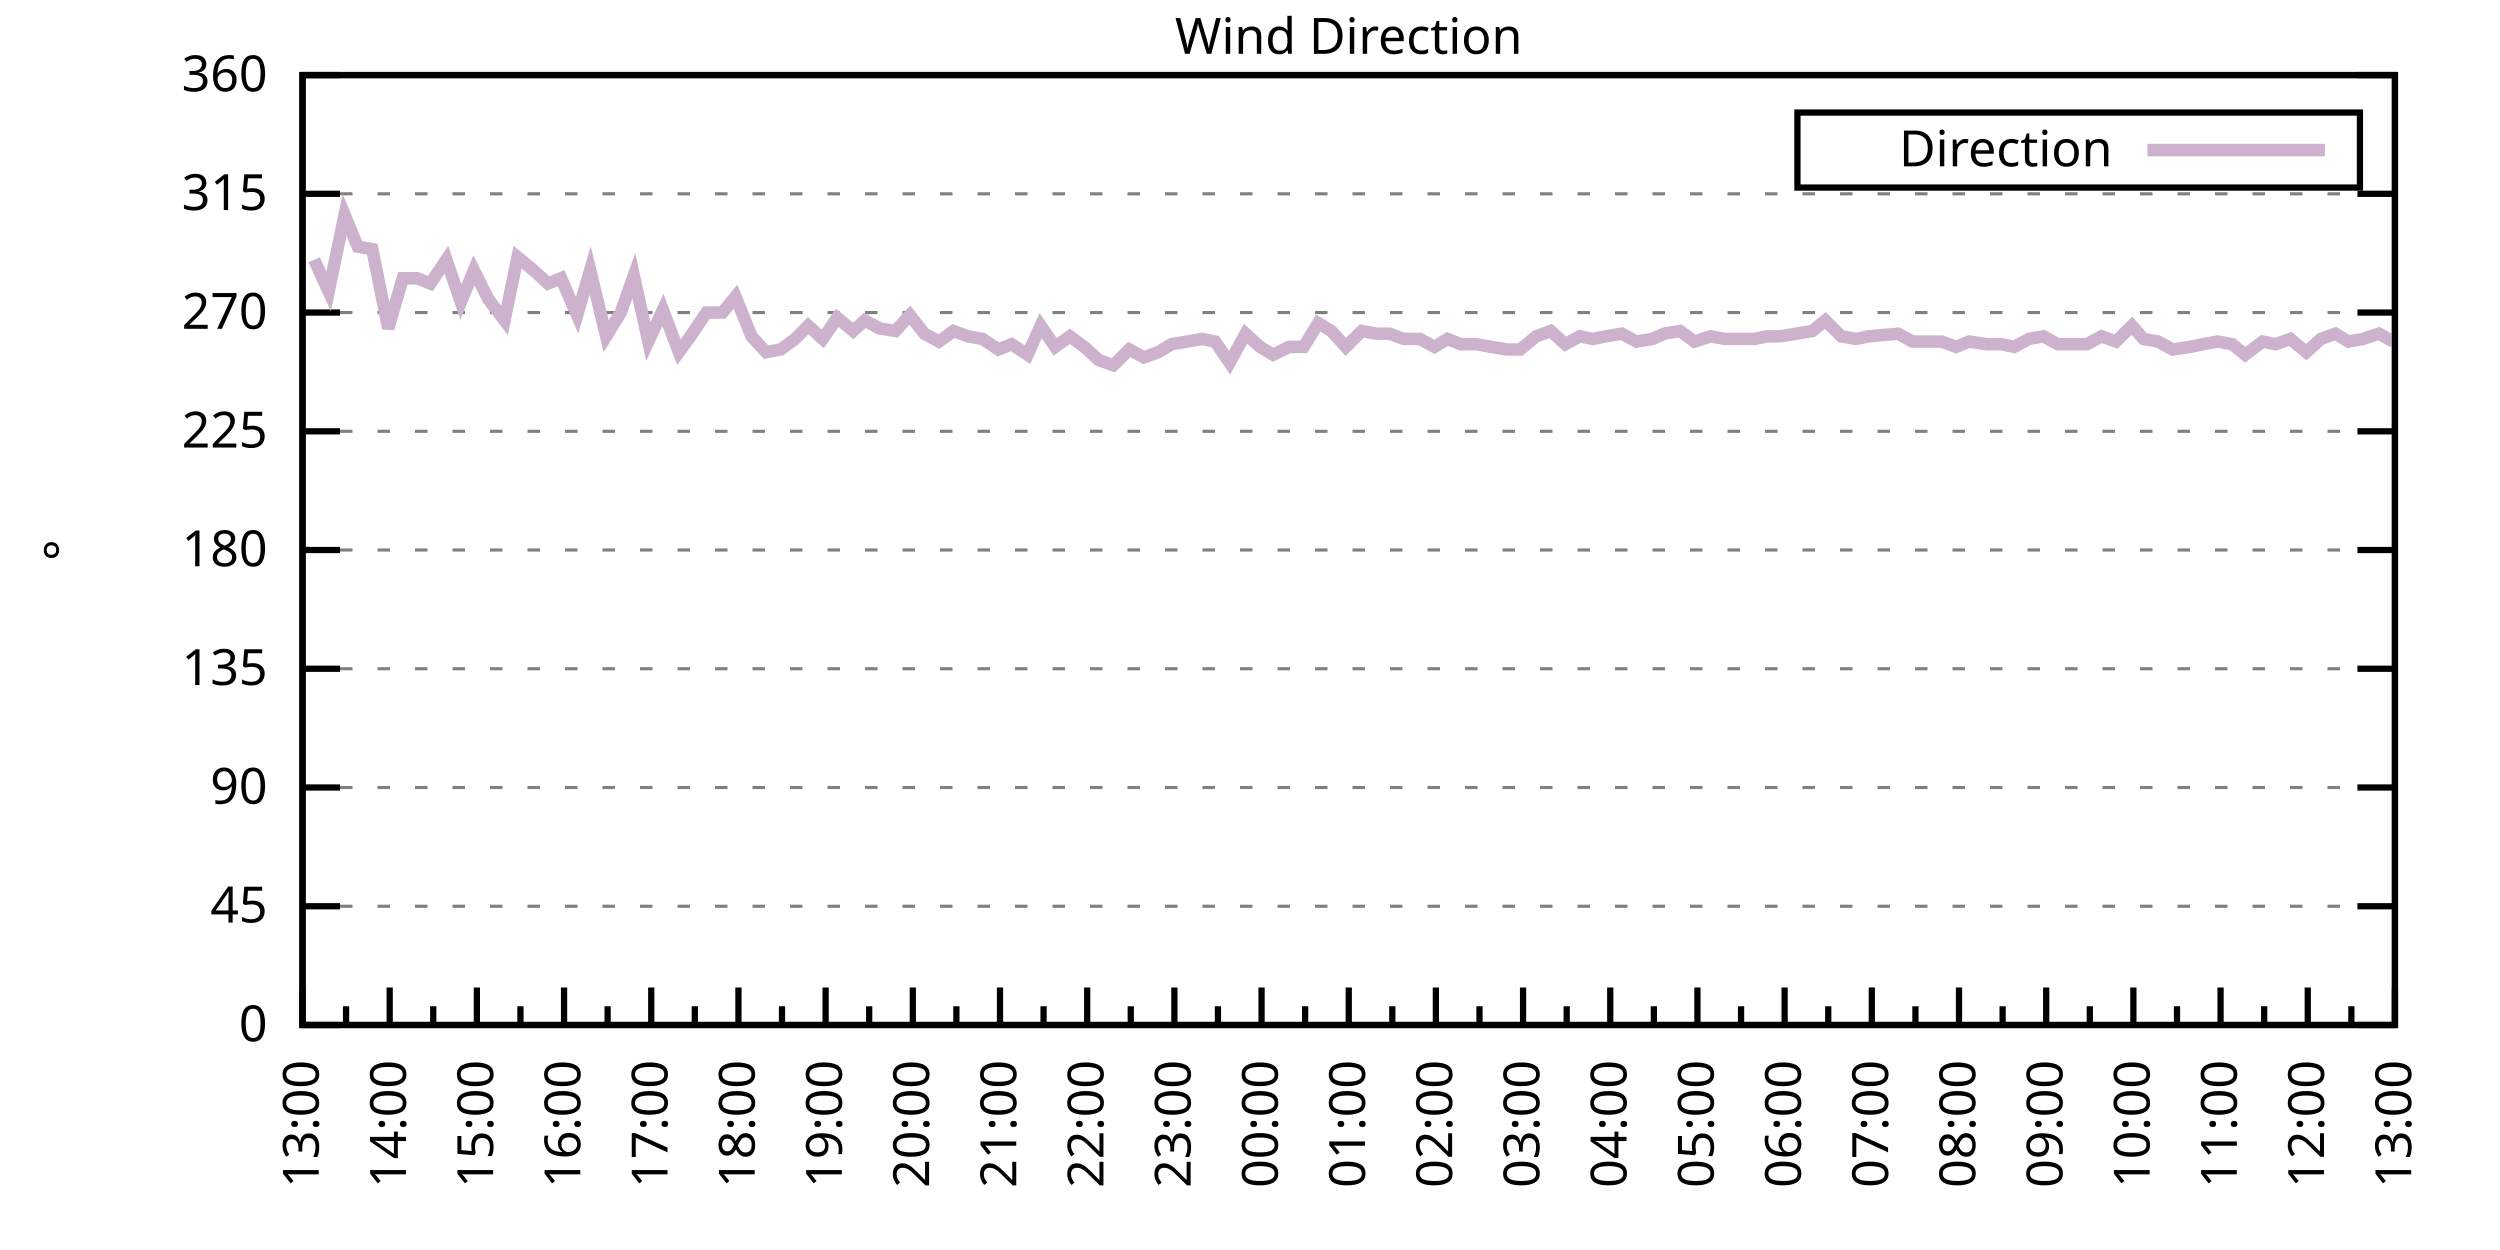
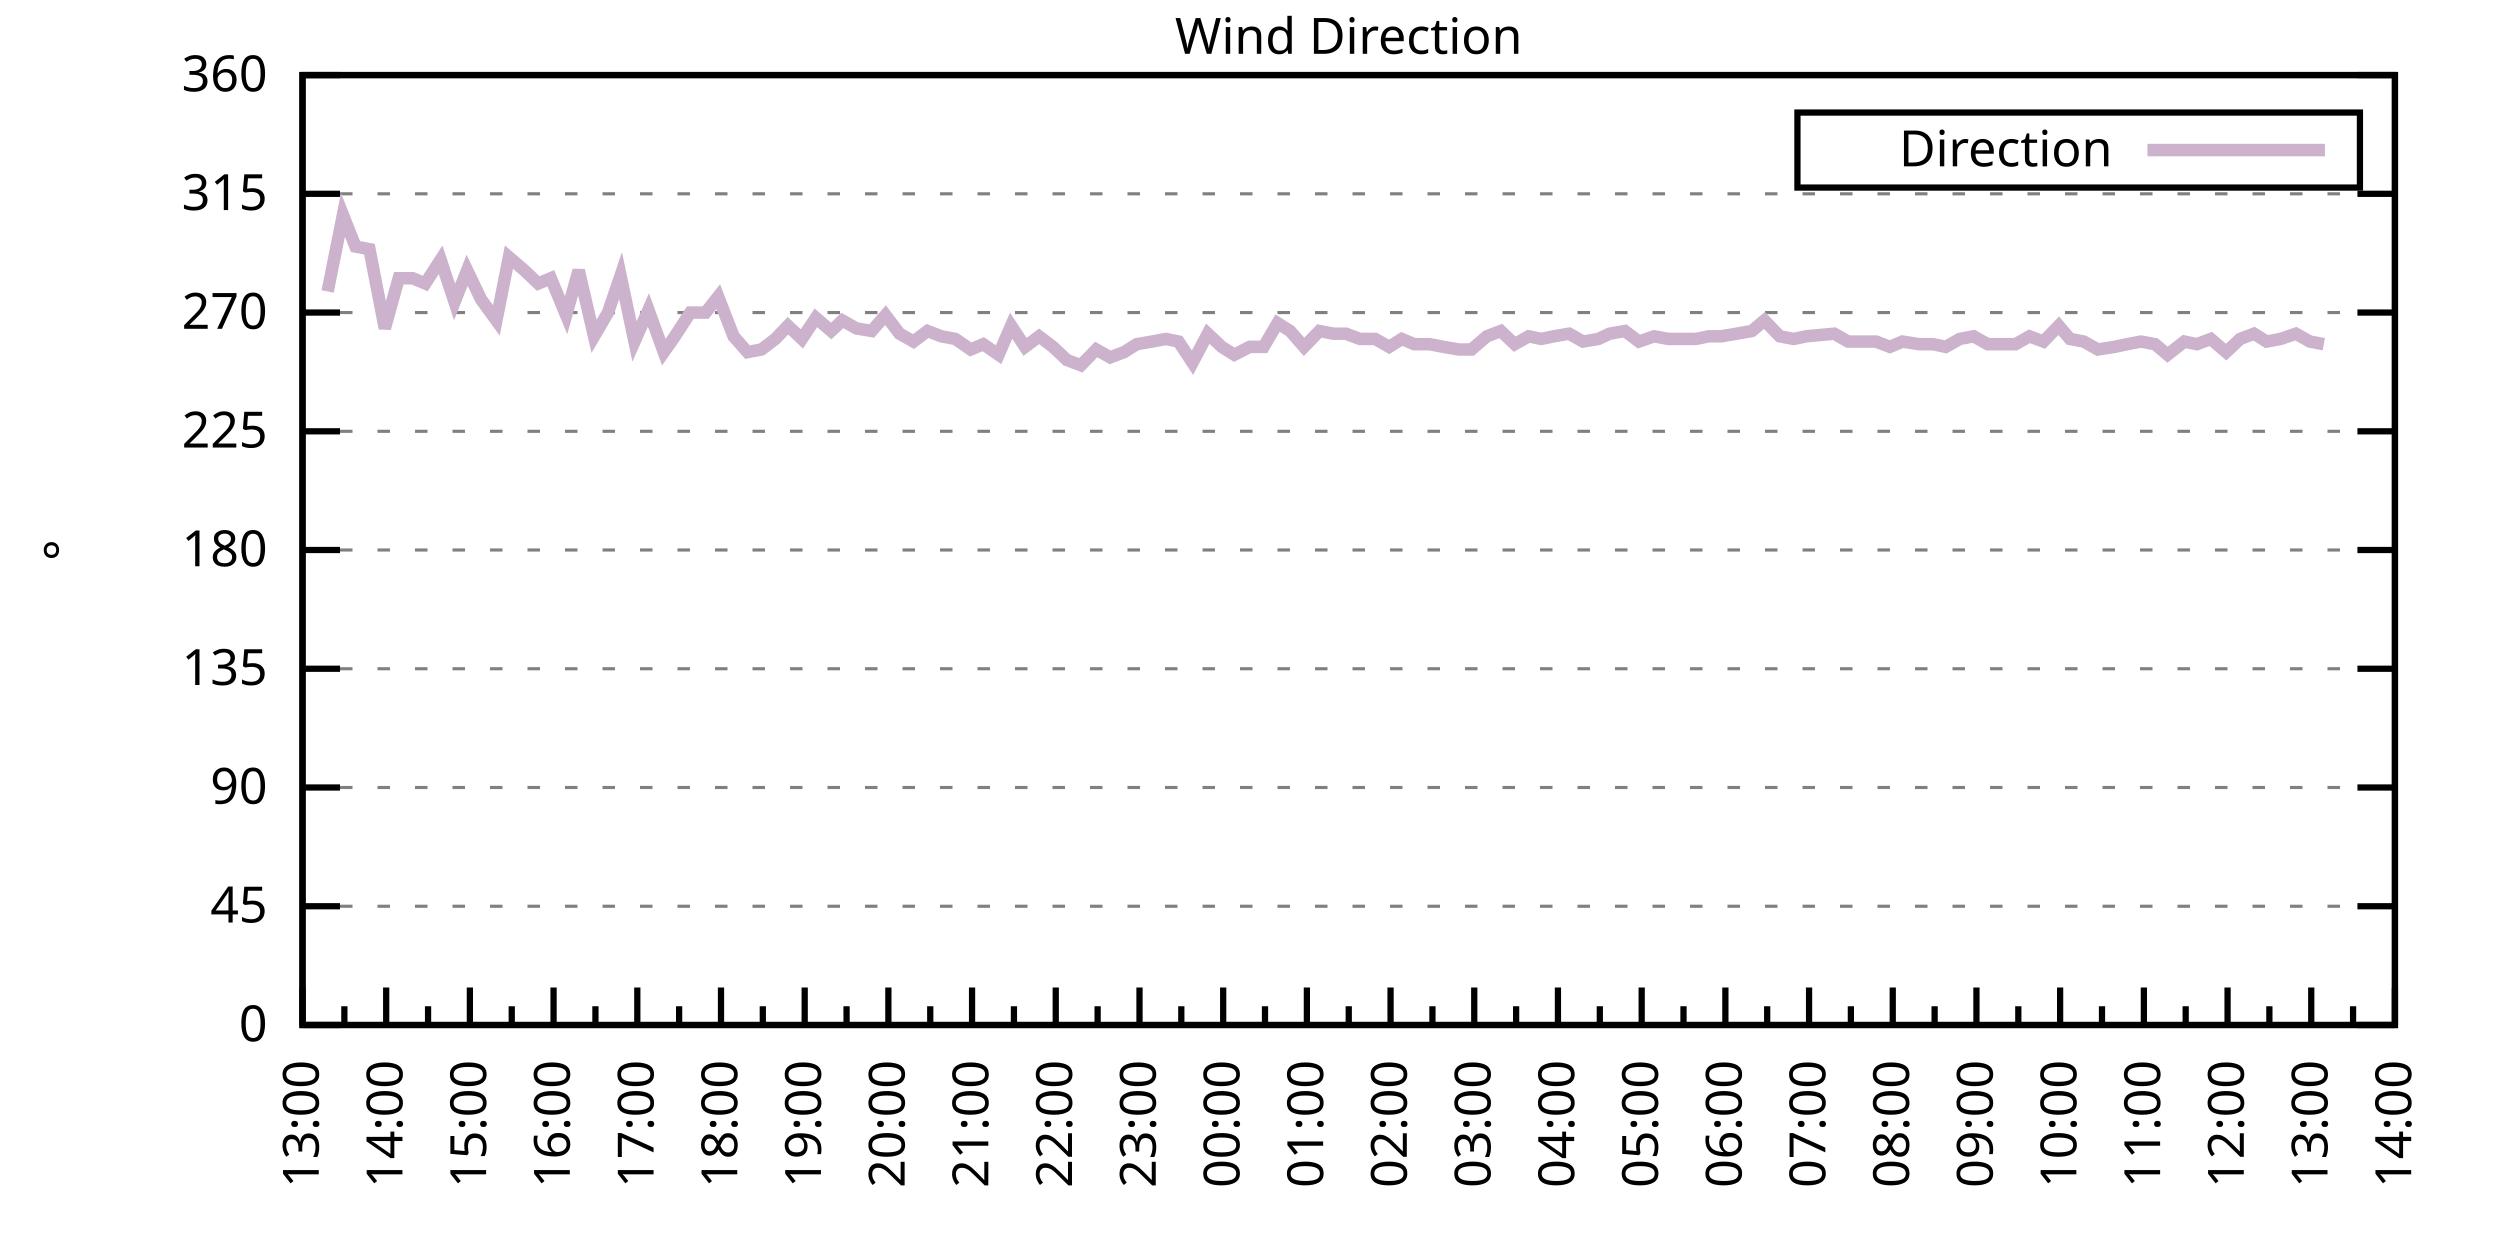
<svg xmlns="http://www.w3.org/2000/svg" xmlns:xlink="http://www.w3.org/1999/xlink" width="400" height="200" viewBox="0 0 400 200">
  <g id="gnuplot_canvas">
    <rect x="0" y="0" width="400" height="200" fill="none" />
    <defs>
      <circle id="gpDot" r="0.5" stroke-width="0.5" stroke="currentColor" />
      <path id="gpPt0" stroke-width="0.333" stroke="currentColor" d="M-1,0 h2 M0,-1 v2" />
      <path id="gpPt1" stroke-width="0.333" stroke="currentColor" d="M-1,-1 L1,1 M1,-1 L-1,1" />
      <path id="gpPt2" stroke-width="0.333" stroke="currentColor" d="M-1,0 L1,0 M0,-1 L0,1 M-1,-1 L1,1 M-1,1 L1,-1" />
      <rect id="gpPt3" stroke-width="0.333" stroke="currentColor" x="-1" y="-1" width="2" height="2" />
      <rect id="gpPt4" stroke-width="0.333" stroke="currentColor" fill="currentColor" x="-1" y="-1" width="2" height="2" />
      <circle id="gpPt5" stroke-width="0.333" stroke="currentColor" cx="0" cy="0" r="1" />
      <use xlink:href="#gpPt5" id="gpPt6" fill="currentColor" stroke="none" />
      <path id="gpPt7" stroke-width="0.333" stroke="currentColor" d="M0,-1.33 L-1.33,0.67 L1.33,0.67 z" />
      <use xlink:href="#gpPt7" id="gpPt8" fill="currentColor" stroke="none" />
      <use xlink:href="#gpPt7" id="gpPt9" stroke="currentColor" transform="rotate(180)" />
      <use xlink:href="#gpPt9" id="gpPt10" fill="currentColor" stroke="none" />
      <use xlink:href="#gpPt3" id="gpPt11" stroke="currentColor" transform="rotate(45)" />
      <use xlink:href="#gpPt11" id="gpPt12" fill="currentColor" stroke="none" />
      <path id="gpPt13" stroke-width="0.333" stroke="currentColor" d="M0,1.330 L1.265,0.411 L0.782,-1.067 L-0.782,-1.076 L-1.265,0.411 z" />
      <use xlink:href="#gpPt13" id="gpPt14" fill="currentColor" stroke="none" />
      <filter id="textbox" filterUnits="objectBoundingBox" x="0" y="0" height="1" width="1">
        <feFlood flood-color="white" flood-opacity="1" result="bgnd" />
        <feComposite in="SourceGraphic" in2="bgnd" operator="atop" />
      </filter>
      <filter id="greybox" filterUnits="objectBoundingBox" x="0" y="0" height="1" width="1">
        <feFlood flood-color="lightgrey" flood-opacity="1" result="grey" />
        <feComposite in="SourceGraphic" in2="grey" operator="atop" />
      </filter>
    </defs>
    <g fill="none" color="white" stroke="currentColor" stroke-width="1.00" stroke-linecap="butt" stroke-linejoin="miter">
</g>
    <g fill="none" color="black" stroke="currentColor" stroke-width="1.00" stroke-linecap="butt" stroke-linejoin="miter">
      <g stroke="none" shape-rendering="crispEdges">
        <polygon fill="rgb(255, 255, 255)" points="48.40,164.00 383.18,164.00 383.18,12.02 48.40,12.02 " />
      </g>
    </g>
    <g fill="none" color="black" stroke="currentColor" stroke-width="1.00" stroke-linecap="butt" stroke-linejoin="miter">
</g>
    <g fill="none" color="black" stroke="black" stroke-width="0.50" stroke-linecap="butt" stroke-linejoin="miter">
</g>
    <g fill="none" color="gray" stroke="currentColor" stroke-width="0.50" stroke-linecap="butt" stroke-linejoin="miter">
      <path stroke="gray" stroke-dasharray="2,4" class="gridline" d="M48.40,164.00 L383.19,164.00  " />
    </g>
    <g fill="none" color="gray" stroke="gray" stroke-width="1.00" stroke-linecap="butt" stroke-linejoin="miter">
</g>
    <g fill="none" color="black" stroke="currentColor" stroke-width="1.00" stroke-linecap="butt" stroke-linejoin="miter">
      <path stroke="black" d="M48.40,164.00 L54.40,164.00 M383.19,164.00 L377.19,164.00  " />
      <g transform="translate(42.80,166.60)" stroke="none" fill="black" font-family="Sans" font-size="8.00" text-anchor="end">
        <text>
          <tspan font-family="Sans"> 0</tspan>
        </text>
      </g>
    </g>
    <g fill="none" color="black" stroke="currentColor" stroke-width="1.00" stroke-linecap="butt" stroke-linejoin="miter">
</g>
    <g fill="none" color="black" stroke="black" stroke-width="0.50" stroke-linecap="butt" stroke-linejoin="miter">
</g>
    <g fill="none" color="gray" stroke="currentColor" stroke-width="0.50" stroke-linecap="butt" stroke-linejoin="miter">
      <path stroke="gray" stroke-dasharray="2,4" class="gridline" d="M48.40,145.00 L383.19,145.00  " />
    </g>
    <g fill="none" color="gray" stroke="gray" stroke-width="1.00" stroke-linecap="butt" stroke-linejoin="miter">
</g>
    <g fill="none" color="black" stroke="currentColor" stroke-width="1.00" stroke-linecap="butt" stroke-linejoin="miter">
      <path stroke="black" d="M48.40,145.00 L54.40,145.00 M383.19,145.00 L377.19,145.00  " />
      <g transform="translate(42.80,147.60)" stroke="none" fill="black" font-family="Sans" font-size="8.00" text-anchor="end">
        <text>
          <tspan font-family="Sans"> 45</tspan>
        </text>
      </g>
    </g>
    <g fill="none" color="black" stroke="currentColor" stroke-width="1.00" stroke-linecap="butt" stroke-linejoin="miter">
</g>
    <g fill="none" color="black" stroke="black" stroke-width="0.50" stroke-linecap="butt" stroke-linejoin="miter">
</g>
    <g fill="none" color="gray" stroke="currentColor" stroke-width="0.50" stroke-linecap="butt" stroke-linejoin="miter">
      <path stroke="gray" stroke-dasharray="2,4" class="gridline" d="M48.40,126.00 L383.19,126.00  " />
    </g>
    <g fill="none" color="gray" stroke="gray" stroke-width="1.00" stroke-linecap="butt" stroke-linejoin="miter">
</g>
    <g fill="none" color="black" stroke="currentColor" stroke-width="1.00" stroke-linecap="butt" stroke-linejoin="miter">
      <path stroke="black" d="M48.40,126.00 L54.40,126.00 M383.19,126.00 L377.19,126.00  " />
      <g transform="translate(42.80,128.60)" stroke="none" fill="black" font-family="Sans" font-size="8.00" text-anchor="end">
        <text>
          <tspan font-family="Sans"> 90</tspan>
        </text>
      </g>
    </g>
    <g fill="none" color="black" stroke="currentColor" stroke-width="1.00" stroke-linecap="butt" stroke-linejoin="miter">
</g>
    <g fill="none" color="black" stroke="black" stroke-width="0.50" stroke-linecap="butt" stroke-linejoin="miter">
</g>
    <g fill="none" color="gray" stroke="currentColor" stroke-width="0.50" stroke-linecap="butt" stroke-linejoin="miter">
      <path stroke="gray" stroke-dasharray="2,4" class="gridline" d="M48.40,107.00 L383.19,107.00  " />
    </g>
    <g fill="none" color="gray" stroke="gray" stroke-width="1.00" stroke-linecap="butt" stroke-linejoin="miter">
</g>
    <g fill="none" color="black" stroke="currentColor" stroke-width="1.00" stroke-linecap="butt" stroke-linejoin="miter">
      <path stroke="black" d="M48.40,107.00 L54.40,107.00 M383.19,107.00 L377.19,107.00  " />
      <g transform="translate(42.80,109.60)" stroke="none" fill="black" font-family="Sans" font-size="8.00" text-anchor="end">
        <text>
          <tspan font-family="Sans"> 135</tspan>
        </text>
      </g>
    </g>
    <g fill="none" color="black" stroke="currentColor" stroke-width="1.00" stroke-linecap="butt" stroke-linejoin="miter">
</g>
    <g fill="none" color="black" stroke="black" stroke-width="0.50" stroke-linecap="butt" stroke-linejoin="miter">
</g>
    <g fill="none" color="gray" stroke="currentColor" stroke-width="0.50" stroke-linecap="butt" stroke-linejoin="miter">
      <path stroke="gray" stroke-dasharray="2,4" class="gridline" d="M48.40,88.00 L383.19,88.00  " />
    </g>
    <g fill="none" color="gray" stroke="gray" stroke-width="1.00" stroke-linecap="butt" stroke-linejoin="miter">
</g>
    <g fill="none" color="black" stroke="currentColor" stroke-width="1.00" stroke-linecap="butt" stroke-linejoin="miter">
      <path stroke="black" d="M48.40,88.00 L54.40,88.00 M383.19,88.00 L377.19,88.00  " />
      <g transform="translate(42.80,90.60)" stroke="none" fill="black" font-family="Sans" font-size="8.00" text-anchor="end">
        <text>
          <tspan font-family="Sans"> 180</tspan>
        </text>
      </g>
    </g>
    <g fill="none" color="black" stroke="currentColor" stroke-width="1.00" stroke-linecap="butt" stroke-linejoin="miter">
</g>
    <g fill="none" color="black" stroke="black" stroke-width="0.50" stroke-linecap="butt" stroke-linejoin="miter">
</g>
    <g fill="none" color="gray" stroke="currentColor" stroke-width="0.50" stroke-linecap="butt" stroke-linejoin="miter">
      <path stroke="gray" stroke-dasharray="2,4" class="gridline" d="M48.40,69.01 L383.19,69.01  " />
    </g>
    <g fill="none" color="gray" stroke="gray" stroke-width="1.00" stroke-linecap="butt" stroke-linejoin="miter">
</g>
    <g fill="none" color="black" stroke="currentColor" stroke-width="1.00" stroke-linecap="butt" stroke-linejoin="miter">
      <path stroke="black" d="M48.40,69.01 L54.40,69.01 M383.19,69.01 L377.19,69.01  " />
      <g transform="translate(42.80,71.61)" stroke="none" fill="black" font-family="Sans" font-size="8.00" text-anchor="end">
        <text>
          <tspan font-family="Sans"> 225</tspan>
        </text>
      </g>
    </g>
    <g fill="none" color="black" stroke="currentColor" stroke-width="1.00" stroke-linecap="butt" stroke-linejoin="miter">
</g>
    <g fill="none" color="black" stroke="black" stroke-width="0.50" stroke-linecap="butt" stroke-linejoin="miter">
</g>
    <g fill="none" color="gray" stroke="currentColor" stroke-width="0.50" stroke-linecap="butt" stroke-linejoin="miter">
      <path stroke="gray" stroke-dasharray="2,4" class="gridline" d="M48.40,50.01 L383.19,50.01  " />
    </g>
    <g fill="none" color="gray" stroke="gray" stroke-width="1.00" stroke-linecap="butt" stroke-linejoin="miter">
</g>
    <g fill="none" color="black" stroke="currentColor" stroke-width="1.00" stroke-linecap="butt" stroke-linejoin="miter">
      <path stroke="black" d="M48.40,50.01 L54.40,50.01 M383.19,50.01 L377.19,50.01  " />
      <g transform="translate(42.80,52.61)" stroke="none" fill="black" font-family="Sans" font-size="8.00" text-anchor="end">
        <text>
          <tspan font-family="Sans"> 270</tspan>
        </text>
      </g>
    </g>
    <g fill="none" color="black" stroke="currentColor" stroke-width="1.00" stroke-linecap="butt" stroke-linejoin="miter">
</g>
    <g fill="none" color="black" stroke="black" stroke-width="0.50" stroke-linecap="butt" stroke-linejoin="miter">
</g>
    <g fill="none" color="gray" stroke="currentColor" stroke-width="0.50" stroke-linecap="butt" stroke-linejoin="miter">
      <path stroke="gray" stroke-dasharray="2,4" class="gridline" d="M48.40,31.01 L383.19,31.01  " />
    </g>
    <g fill="none" color="gray" stroke="gray" stroke-width="1.00" stroke-linecap="butt" stroke-linejoin="miter">
</g>
    <g fill="none" color="black" stroke="currentColor" stroke-width="1.00" stroke-linecap="butt" stroke-linejoin="miter">
      <path stroke="black" d="M48.40,31.01 L54.40,31.01 M383.19,31.01 L377.19,31.01  " />
      <g transform="translate(42.80,33.61)" stroke="none" fill="black" font-family="Sans" font-size="8.00" text-anchor="end">
        <text>
          <tspan font-family="Sans"> 315</tspan>
        </text>
      </g>
    </g>
    <g fill="none" color="black" stroke="currentColor" stroke-width="1.00" stroke-linecap="butt" stroke-linejoin="miter">
</g>
    <g fill="none" color="black" stroke="black" stroke-width="0.50" stroke-linecap="butt" stroke-linejoin="miter">
</g>
    <g fill="none" color="gray" stroke="currentColor" stroke-width="0.50" stroke-linecap="butt" stroke-linejoin="miter">
      <path stroke="gray" stroke-dasharray="2,4" class="gridline" d="M48.40,12.01 L383.19,12.01  " />
    </g>
    <g fill="none" color="gray" stroke="gray" stroke-width="1.00" stroke-linecap="butt" stroke-linejoin="miter">
</g>
    <g fill="none" color="black" stroke="currentColor" stroke-width="1.00" stroke-linecap="butt" stroke-linejoin="miter">
      <path stroke="black" d="M48.40,12.01 L54.40,12.01 M383.19,12.01 L377.19,12.01  " />
      <g transform="translate(42.80,14.61)" stroke="none" fill="black" font-family="Sans" font-size="8.00" text-anchor="end">
        <text>
          <tspan font-family="Sans"> 360</tspan>
        </text>
      </g>
    </g>
    <g fill="none" color="black" stroke="currentColor" stroke-width="1.00" stroke-linecap="butt" stroke-linejoin="miter">
      <path stroke="black" d="M48.40,164.00 L48.40,158.00  " />
      <g transform="translate(51.00,169.60) rotate(270)" stroke="none" fill="black" font-family="Sans" font-size="8.00" text-anchor="end">
        <text>
          <tspan font-family="Sans">13:00</tspan>
        </text>
      </g>
    </g>
    <g fill="none" color="black" stroke="currentColor" stroke-width="1.00" stroke-linecap="butt" stroke-linejoin="miter">
-       <path stroke="black" d="M55.37,164.00 L55.37,161.00 M62.35,164.00 L62.35,158.00  " />
-       <g transform="translate(64.95,169.60) rotate(270)" stroke="none" fill="black" font-family="Sans" font-size="8.00" text-anchor="end">
+       <path stroke="black" d="M55.10,164.00 L55.10,161.00 M61.79,164.00 L61.79,158.00  " />
+       <g transform="translate(64.39,169.60) rotate(270)" stroke="none" fill="black" font-family="Sans" font-size="8.00" text-anchor="end">
        <text>
          <tspan font-family="Sans">14:00</tspan>
        </text>
      </g>
    </g>
    <g fill="none" color="black" stroke="currentColor" stroke-width="1.00" stroke-linecap="butt" stroke-linejoin="miter">
-       <path stroke="black" d="M69.32,164.00 L69.32,161.00 M76.30,164.00 L76.30,158.00  " />
-       <g transform="translate(78.90,169.60) rotate(270)" stroke="none" fill="black" font-family="Sans" font-size="8.00" text-anchor="end">
+       <path stroke="black" d="M68.49,164.00 L68.49,161.00 M75.18,164.00 L75.18,158.00  " />
+       <g transform="translate(77.78,169.60) rotate(270)" stroke="none" fill="black" font-family="Sans" font-size="8.00" text-anchor="end">
        <text>
          <tspan font-family="Sans">15:00</tspan>
        </text>
      </g>
    </g>
    <g fill="none" color="black" stroke="currentColor" stroke-width="1.00" stroke-linecap="butt" stroke-linejoin="miter">
-       <path stroke="black" d="M83.27,164.00 L83.27,161.00 M90.25,164.00 L90.25,158.00  " />
-       <g transform="translate(92.85,169.60) rotate(270)" stroke="none" fill="black" font-family="Sans" font-size="8.00" text-anchor="end">
+       <path stroke="black" d="M81.88,164.00 L81.88,161.00 M88.57,164.00 L88.57,158.00  " />
+       <g transform="translate(91.17,169.60) rotate(270)" stroke="none" fill="black" font-family="Sans" font-size="8.00" text-anchor="end">
        <text>
          <tspan font-family="Sans">16:00</tspan>
        </text>
      </g>
    </g>
    <g fill="none" color="black" stroke="currentColor" stroke-width="1.00" stroke-linecap="butt" stroke-linejoin="miter">
-       <path stroke="black" d="M97.22,164.00 L97.22,161.00 M104.20,164.00 L104.20,158.00  " />
-       <g transform="translate(106.80,169.60) rotate(270)" stroke="none" fill="black" font-family="Sans" font-size="8.00" text-anchor="end">
+       <path stroke="black" d="M95.27,164.00 L95.27,161.00 M101.97,164.00 L101.97,158.00  " />
+       <g transform="translate(104.57,169.60) rotate(270)" stroke="none" fill="black" font-family="Sans" font-size="8.00" text-anchor="end">
        <text>
          <tspan font-family="Sans">17:00</tspan>
        </text>
      </g>
    </g>
    <g fill="none" color="black" stroke="currentColor" stroke-width="1.00" stroke-linecap="butt" stroke-linejoin="miter">
-       <path stroke="black" d="M111.17,164.00 L111.17,161.00 M118.15,164.00 L118.15,158.00  " />
-       <g transform="translate(120.75,169.60) rotate(270)" stroke="none" fill="black" font-family="Sans" font-size="8.00" text-anchor="end">
+       <path stroke="black" d="M108.66,164.00 L108.66,161.00 M115.36,164.00 L115.36,158.00  " />
+       <g transform="translate(117.96,169.60) rotate(270)" stroke="none" fill="black" font-family="Sans" font-size="8.00" text-anchor="end">
        <text>
          <tspan font-family="Sans">18:00</tspan>
        </text>
      </g>
    </g>
    <g fill="none" color="black" stroke="currentColor" stroke-width="1.00" stroke-linecap="butt" stroke-linejoin="miter">
-       <path stroke="black" d="M125.12,164.00 L125.12,161.00 M132.10,164.00 L132.10,158.00  " />
-       <g transform="translate(134.70,169.60) rotate(270)" stroke="none" fill="black" font-family="Sans" font-size="8.00" text-anchor="end">
+       <path stroke="black" d="M122.05,164.00 L122.05,161.00 M128.75,164.00 L128.75,158.00  " />
+       <g transform="translate(131.35,169.60) rotate(270)" stroke="none" fill="black" font-family="Sans" font-size="8.00" text-anchor="end">
        <text>
          <tspan font-family="Sans">19:00</tspan>
        </text>
      </g>
    </g>
    <g fill="none" color="black" stroke="currentColor" stroke-width="1.00" stroke-linecap="butt" stroke-linejoin="miter">
-       <path stroke="black" d="M139.07,164.00 L139.07,161.00 M146.05,164.00 L146.05,158.00  " />
-       <g transform="translate(148.65,169.60) rotate(270)" stroke="none" fill="black" font-family="Sans" font-size="8.00" text-anchor="end">
+       <path stroke="black" d="M135.45,164.00 L135.45,161.00 M142.14,164.00 L142.14,158.00  " />
+       <g transform="translate(144.74,169.60) rotate(270)" stroke="none" fill="black" font-family="Sans" font-size="8.00" text-anchor="end">
        <text>
          <tspan font-family="Sans">20:00</tspan>
        </text>
      </g>
    </g>
    <g fill="none" color="black" stroke="currentColor" stroke-width="1.00" stroke-linecap="butt" stroke-linejoin="miter">
-       <path stroke="black" d="M153.02,164.00 L153.02,161.00 M160.00,164.00 L160.00,158.00  " />
-       <g transform="translate(162.60,169.60) rotate(270)" stroke="none" fill="black" font-family="Sans" font-size="8.00" text-anchor="end">
+       <path stroke="black" d="M148.84,164.00 L148.84,161.00 M155.53,164.00 L155.53,158.00  " />
+       <g transform="translate(158.13,169.60) rotate(270)" stroke="none" fill="black" font-family="Sans" font-size="8.00" text-anchor="end">
        <text>
          <tspan font-family="Sans">21:00</tspan>
        </text>
      </g>
    </g>
    <g fill="none" color="black" stroke="currentColor" stroke-width="1.00" stroke-linecap="butt" stroke-linejoin="miter">
-       <path stroke="black" d="M166.97,164.00 L166.97,161.00 M173.95,164.00 L173.95,158.00  " />
-       <g transform="translate(176.55,169.60) rotate(270)" stroke="none" fill="black" font-family="Sans" font-size="8.00" text-anchor="end">
+       <path stroke="black" d="M162.23,164.00 L162.23,161.00 M168.92,164.00 L168.92,158.00  " />
+       <g transform="translate(171.52,169.60) rotate(270)" stroke="none" fill="black" font-family="Sans" font-size="8.00" text-anchor="end">
        <text>
          <tspan font-family="Sans">22:00</tspan>
        </text>
      </g>
    </g>
    <g fill="none" color="black" stroke="currentColor" stroke-width="1.00" stroke-linecap="butt" stroke-linejoin="miter">
-       <path stroke="black" d="M180.92,164.00 L180.92,161.00 M187.90,164.00 L187.90,158.00  " />
-       <g transform="translate(190.50,169.60) rotate(270)" stroke="none" fill="black" font-family="Sans" font-size="8.00" text-anchor="end">
+       <path stroke="black" d="M175.62,164.00 L175.62,161.00 M182.32,164.00 L182.32,158.00  " />
+       <g transform="translate(184.92,169.60) rotate(270)" stroke="none" fill="black" font-family="Sans" font-size="8.00" text-anchor="end">
        <text>
          <tspan font-family="Sans">23:00</tspan>
        </text>
      </g>
    </g>
    <g fill="none" color="black" stroke="currentColor" stroke-width="1.00" stroke-linecap="butt" stroke-linejoin="miter">
-       <path stroke="black" d="M194.87,164.00 L194.87,161.00 M201.85,164.00 L201.85,158.00  " />
-       <g transform="translate(204.45,169.60) rotate(270)" stroke="none" fill="black" font-family="Sans" font-size="8.00" text-anchor="end">
+       <path stroke="black" d="M189.01,164.00 L189.01,161.00 M195.71,164.00 L195.71,158.00  " />
+       <g transform="translate(198.31,169.60) rotate(270)" stroke="none" fill="black" font-family="Sans" font-size="8.00" text-anchor="end">
        <text>
          <tspan font-family="Sans">00:00</tspan>
        </text>
      </g>
    </g>
    <g fill="none" color="black" stroke="currentColor" stroke-width="1.00" stroke-linecap="butt" stroke-linejoin="miter">
-       <path stroke="black" d="M208.82,164.00 L208.82,161.00 M215.80,164.00 L215.80,158.00  " />
-       <g transform="translate(218.40,169.60) rotate(270)" stroke="none" fill="black" font-family="Sans" font-size="8.00" text-anchor="end">
+       <path stroke="black" d="M202.40,164.00 L202.40,161.00 M209.10,164.00 L209.10,158.00  " />
+       <g transform="translate(211.70,169.60) rotate(270)" stroke="none" fill="black" font-family="Sans" font-size="8.00" text-anchor="end">
        <text>
          <tspan font-family="Sans">01:00</tspan>
        </text>
      </g>
    </g>
    <g fill="none" color="black" stroke="currentColor" stroke-width="1.00" stroke-linecap="butt" stroke-linejoin="miter">
-       <path stroke="black" d="M222.77,164.00 L222.77,161.00 M229.74,164.00 L229.74,158.00  " />
-       <g transform="translate(232.34,169.60) rotate(270)" stroke="none" fill="black" font-family="Sans" font-size="8.00" text-anchor="end">
+       <path stroke="black" d="M215.80,164.00 L215.80,161.00 M222.49,164.00 L222.49,158.00  " />
+       <g transform="translate(225.09,169.60) rotate(270)" stroke="none" fill="black" font-family="Sans" font-size="8.00" text-anchor="end">
        <text>
          <tspan font-family="Sans">02:00</tspan>
        </text>
      </g>
    </g>
    <g fill="none" color="black" stroke="currentColor" stroke-width="1.00" stroke-linecap="butt" stroke-linejoin="miter">
-       <path stroke="black" d="M236.72,164.00 L236.72,161.00 M243.69,164.00 L243.69,158.00  " />
-       <g transform="translate(246.29,169.60) rotate(270)" stroke="none" fill="black" font-family="Sans" font-size="8.00" text-anchor="end">
+       <path stroke="black" d="M229.19,164.00 L229.19,161.00 M235.88,164.00 L235.88,158.00  " />
+       <g transform="translate(238.48,169.60) rotate(270)" stroke="none" fill="black" font-family="Sans" font-size="8.00" text-anchor="end">
        <text>
          <tspan font-family="Sans">03:00</tspan>
        </text>
      </g>
    </g>
    <g fill="none" color="black" stroke="currentColor" stroke-width="1.00" stroke-linecap="butt" stroke-linejoin="miter">
-       <path stroke="black" d="M250.67,164.00 L250.67,161.00 M257.64,164.00 L257.64,158.00  " />
-       <g transform="translate(260.24,169.60) rotate(270)" stroke="none" fill="black" font-family="Sans" font-size="8.00" text-anchor="end">
+       <path stroke="black" d="M242.58,164.00 L242.58,161.00 M249.27,164.00 L249.27,158.00  " />
+       <g transform="translate(251.87,169.60) rotate(270)" stroke="none" fill="black" font-family="Sans" font-size="8.00" text-anchor="end">
        <text>
          <tspan font-family="Sans">04:00</tspan>
        </text>
      </g>
    </g>
    <g fill="none" color="black" stroke="currentColor" stroke-width="1.00" stroke-linecap="butt" stroke-linejoin="miter">
-       <path stroke="black" d="M264.62,164.00 L264.62,161.00 M271.59,164.00 L271.59,158.00  " />
-       <g transform="translate(274.19,169.60) rotate(270)" stroke="none" fill="black" font-family="Sans" font-size="8.00" text-anchor="end">
+       <path stroke="black" d="M255.97,164.00 L255.97,161.00 M262.67,164.00 L262.67,158.00  " />
+       <g transform="translate(265.27,169.60) rotate(270)" stroke="none" fill="black" font-family="Sans" font-size="8.00" text-anchor="end">
        <text>
          <tspan font-family="Sans">05:00</tspan>
        </text>
      </g>
    </g>
    <g fill="none" color="black" stroke="currentColor" stroke-width="1.00" stroke-linecap="butt" stroke-linejoin="miter">
-       <path stroke="black" d="M278.57,164.00 L278.57,161.00 M285.54,164.00 L285.54,158.00  " />
-       <g transform="translate(288.14,169.60) rotate(270)" stroke="none" fill="black" font-family="Sans" font-size="8.00" text-anchor="end">
+       <path stroke="black" d="M269.36,164.00 L269.36,161.00 M276.06,164.00 L276.06,158.00  " />
+       <g transform="translate(278.66,169.60) rotate(270)" stroke="none" fill="black" font-family="Sans" font-size="8.00" text-anchor="end">
        <text>
          <tspan font-family="Sans">06:00</tspan>
        </text>
      </g>
    </g>
    <g fill="none" color="black" stroke="currentColor" stroke-width="1.00" stroke-linecap="butt" stroke-linejoin="miter">
-       <path stroke="black" d="M292.52,164.00 L292.52,161.00 M299.49,164.00 L299.49,158.00  " />
-       <g transform="translate(302.09,169.60) rotate(270)" stroke="none" fill="black" font-family="Sans" font-size="8.00" text-anchor="end">
+       <path stroke="black" d="M282.75,164.00 L282.75,161.00 M289.45,164.00 L289.45,158.00  " />
+       <g transform="translate(292.05,169.60) rotate(270)" stroke="none" fill="black" font-family="Sans" font-size="8.00" text-anchor="end">
        <text>
          <tspan font-family="Sans">07:00</tspan>
        </text>
      </g>
    </g>
    <g fill="none" color="black" stroke="currentColor" stroke-width="1.00" stroke-linecap="butt" stroke-linejoin="miter">
-       <path stroke="black" d="M306.47,164.00 L306.47,161.00 M313.44,164.00 L313.44,158.00  " />
-       <g transform="translate(316.04,169.60) rotate(270)" stroke="none" fill="black" font-family="Sans" font-size="8.00" text-anchor="end">
+       <path stroke="black" d="M296.14,164.00 L296.14,161.00 M302.84,164.00 L302.84,158.00  " />
+       <g transform="translate(305.44,169.60) rotate(270)" stroke="none" fill="black" font-family="Sans" font-size="8.00" text-anchor="end">
        <text>
          <tspan font-family="Sans">08:00</tspan>
        </text>
      </g>
    </g>
    <g fill="none" color="black" stroke="currentColor" stroke-width="1.00" stroke-linecap="butt" stroke-linejoin="miter">
-       <path stroke="black" d="M320.42,164.00 L320.42,161.00 M327.39,164.00 L327.39,158.00  " />
-       <g transform="translate(329.99,169.60) rotate(270)" stroke="none" fill="black" font-family="Sans" font-size="8.00" text-anchor="end">
+       <path stroke="black" d="M309.54,164.00 L309.54,161.00 M316.23,164.00 L316.23,158.00  " />
+       <g transform="translate(318.83,169.60) rotate(270)" stroke="none" fill="black" font-family="Sans" font-size="8.00" text-anchor="end">
        <text>
          <tspan font-family="Sans">09:00</tspan>
        </text>
      </g>
    </g>
    <g fill="none" color="black" stroke="currentColor" stroke-width="1.00" stroke-linecap="butt" stroke-linejoin="miter">
-       <path stroke="black" d="M334.37,164.00 L334.37,161.00 M341.34,164.00 L341.34,158.00  " />
-       <g transform="translate(343.94,169.60) rotate(270)" stroke="none" fill="black" font-family="Sans" font-size="8.00" text-anchor="end">
+       <path stroke="black" d="M322.93,164.00 L322.93,161.00 M329.62,164.00 L329.62,158.00  " />
+       <g transform="translate(332.22,169.60) rotate(270)" stroke="none" fill="black" font-family="Sans" font-size="8.00" text-anchor="end">
        <text>
          <tspan font-family="Sans">10:00</tspan>
        </text>
      </g>
    </g>
    <g fill="none" color="black" stroke="currentColor" stroke-width="1.00" stroke-linecap="butt" stroke-linejoin="miter">
-       <path stroke="black" d="M348.32,164.00 L348.32,161.00 M355.29,164.00 L355.29,158.00  " />
-       <g transform="translate(357.89,169.60) rotate(270)" stroke="none" fill="black" font-family="Sans" font-size="8.00" text-anchor="end">
+       <path stroke="black" d="M336.32,164.00 L336.32,161.00 M343.02,164.00 L343.02,158.00  " />
+       <g transform="translate(345.62,169.60) rotate(270)" stroke="none" fill="black" font-family="Sans" font-size="8.00" text-anchor="end">
        <text>
          <tspan font-family="Sans">11:00</tspan>
        </text>
      </g>
    </g>
    <g fill="none" color="black" stroke="currentColor" stroke-width="1.00" stroke-linecap="butt" stroke-linejoin="miter">
-       <path stroke="black" d="M362.27,164.00 L362.27,161.00 M369.24,164.00 L369.24,158.00  " />
-       <g transform="translate(371.84,169.60) rotate(270)" stroke="none" fill="black" font-family="Sans" font-size="8.00" text-anchor="end">
+       <path stroke="black" d="M349.71,164.00 L349.71,161.00 M356.41,164.00 L356.41,158.00  " />
+       <g transform="translate(359.01,169.60) rotate(270)" stroke="none" fill="black" font-family="Sans" font-size="8.00" text-anchor="end">
        <text>
          <tspan font-family="Sans">12:00</tspan>
        </text>
      </g>
    </g>
    <g fill="none" color="black" stroke="currentColor" stroke-width="1.00" stroke-linecap="butt" stroke-linejoin="miter">
-       <path stroke="black" d="M376.22,164.00 L376.22,161.00 M383.19,164.00 L383.19,158.00  " />
+       <path stroke="black" d="M363.10,164.00 L363.10,161.00 M369.80,164.00 L369.80,158.00  " />
+       <g transform="translate(372.40,169.60) rotate(270)" stroke="none" fill="black" font-family="Sans" font-size="8.00" text-anchor="end">
+         <text>
+           <tspan font-family="Sans">13:00</tspan>
+         </text>
+       </g>
+     </g>
+     <g fill="none" color="black" stroke="currentColor" stroke-width="1.00" stroke-linecap="butt" stroke-linejoin="miter">
+       <path stroke="black" d="M376.49,164.00 L376.49,161.00 M383.19,164.00 L383.19,158.00  " />
      <g transform="translate(385.79,169.60) rotate(270)" stroke="none" fill="black" font-family="Sans" font-size="8.00" text-anchor="end">
        <text>
-           <tspan font-family="Sans">13:00</tspan>
+           <tspan font-family="Sans">14:00</tspan>
        </text>
      </g>
    </g>
    <g fill="none" color="black" stroke="currentColor" stroke-width="1.00" stroke-linecap="butt" stroke-linejoin="miter">
</g>
    <g fill="none" color="black" stroke="currentColor" stroke-width="1.00" stroke-linecap="butt" stroke-linejoin="miter">
      <path stroke="black" d="M48.40,12.01 L48.40,164.00 L383.19,164.00 L383.19,12.01 L48.40,12.01 Z  " />
    </g>
    <g fill="none" color="black" stroke="currentColor" stroke-width="1.00" stroke-linecap="butt" stroke-linejoin="miter">
      <g transform="translate(12.80,88.01) rotate(270)" stroke="none" fill="black" font-family="Sans" font-size="8.00" text-anchor="middle">
        <text>
          <tspan font-family="Sans">°</tspan>
        </text>
      </g>
    </g>
    <g fill="none" color="black" stroke="currentColor" stroke-width="1.00" stroke-linecap="butt" stroke-linejoin="miter">
</g>
    <g fill="none" color="black" stroke="currentColor" stroke-width="1.00" stroke-linecap="butt" stroke-linejoin="miter">
      <path stroke="black" d="M287.59,30.01 L287.59,18.01 L377.59,18.01 L377.59,30.01 L287.59,30.01 Z  " />
    </g>
    <g id="Wind_direction_plot_1">
      <g fill="none" color="white" stroke="black" stroke-width="2.00" stroke-linecap="butt" stroke-linejoin="miter">
</g>
      <g fill="none" color="black" stroke="currentColor" stroke-width="2.00" stroke-linecap="butt" stroke-linejoin="miter">
        <g transform="translate(337.99,26.61)" stroke="none" fill="black" font-family="Sans" font-size="8.00" text-anchor="end">
          <text>
            <tspan font-family="Sans">Direction</tspan>
          </text>
        </g>
      </g>
      <g fill="none" color="black" stroke="currentColor" stroke-width="2.00" stroke-linecap="butt" stroke-linejoin="miter">
-         <path stroke="rgb(204, 178, 204)" d="M343.59,24.01 L371.99,24.01 M50.26,41.56 L52.58,46.63 L55.14,34.39 L57.23,39.45 L59.56,39.87 L62.12,52.54   L64.44,44.52 L66.77,44.52 L68.86,45.36 L71.42,41.56 L73.74,48.32 L75.83,43.25 L78.16,47.90 L80.72,51.27   L82.81,41.14 L85.37,43.25 L87.69,45.36 L89.78,44.52 L92.34,50.43 L94.43,43.25 L96.99,53.81 L99.32,50.01   L101.41,44.10 L103.73,54.65 L106.06,49.59 L108.62,56.34 L110.48,53.81 L113.03,50.01 L115.59,50.01 L117.68,47.47   L120.24,53.81 L122.57,56.34 L124.89,55.92 L127.22,54.23 L129.31,52.12 L131.63,54.23 L133.96,50.85 L136.51,52.96   L138.37,51.27 L140.70,52.54 L143.26,52.96 L145.58,50.43 L147.91,53.39 L150.23,54.65 L152.56,52.96 L154.88,53.81   L157.21,54.23 L159.76,55.92 L161.86,55.07 L164.41,56.76 L166.51,52.12 L168.83,55.50 L171.16,53.81 L173.48,55.50   L175.81,57.61 L178.13,58.45 L180.69,55.92 L183.01,57.18 L185.34,56.34 L187.43,55.07 L189.99,54.65 L192.31,54.23   L194.41,54.65 L196.73,58.03 L199.29,53.39 L201.61,55.50 L203.71,56.76 L206.26,55.50 L208.59,55.50 L210.91,51.70   L213.01,52.96 L215.33,55.50 L217.89,52.96 L220.21,53.39 L222.30,53.39 L224.63,54.23 L227.19,54.23 L229.51,55.50   L231.60,54.23 L233.70,55.07 L236.25,55.07 L238.58,55.50 L241.14,55.92 L243.23,55.92 L245.79,53.81 L248.11,52.96   L250.44,55.07 L252.76,53.81 L254.85,54.23 L256.95,53.81 L259.50,53.39 L261.83,54.65 L264.39,54.23 L266.25,53.39   L268.80,52.96 L271.13,54.65 L273.69,53.81 L276.01,54.23 L278.34,54.23 L280.66,54.23 L282.75,53.81 L284.85,53.81   L287.40,53.39 L289.96,52.96 L292.05,51.27 L294.61,53.81 L296.94,54.23 L299.03,53.81 L303.68,53.39 L306.00,54.65   L308.56,54.65 L310.65,54.65 L312.98,55.50 L315.07,54.65 L317.86,55.07 L320.18,55.07 L322.28,55.50 L324.60,54.23   L326.93,53.81 L329.25,55.07 L331.81,55.07 L333.90,55.07 L336.23,53.81 L338.55,54.65 L341.11,52.12 L342.97,54.23   L345.29,54.65 L347.62,55.92 L350.41,55.50 L352.50,55.07 L354.83,54.65 L357.15,55.07 L359.24,56.76 L362.03,54.65   L364.13,55.07 L366.45,54.23 L369.01,56.34 L371.33,54.23 L373.66,53.39 L375.75,54.65 L378.08,54.23 L380.63,53.39   L382.96,54.65  " />
+         <path stroke="rgb(204, 178, 204)" d="M343.59,24.01 L371.99,24.01 M52.42,46.63 L54.87,34.39 L56.88,39.45 L59.11,39.87 L61.57,52.54 L63.80,44.52   L66.03,44.52 L68.04,45.36 L70.50,41.56 L72.73,48.32 L74.74,43.25 L76.97,47.90 L79.42,51.27 L81.43,41.14   L83.89,43.25 L86.12,45.36 L88.13,44.52 L90.58,50.43 L92.59,43.25 L95.05,53.81 L97.28,50.01 L99.29,44.10   L101.52,54.65 L103.75,49.59 L106.21,56.34 L107.99,53.81 L110.45,50.01 L112.90,50.01 L114.91,47.47 L117.37,53.81   L119.60,56.34 L121.83,55.92 L124.06,54.23 L126.07,52.12 L128.30,54.23 L130.54,50.85 L132.99,52.96 L134.78,51.27   L137.01,52.54 L139.46,52.96 L141.69,50.43 L143.93,53.39 L146.16,54.65 L148.39,52.96 L150.62,53.81 L152.85,54.23   L155.31,55.92 L157.32,55.07 L159.77,56.76 L161.78,52.12 L164.01,55.50 L166.25,53.81 L168.48,55.50 L170.71,57.61   L172.94,58.45 L175.40,55.92 L177.63,57.18 L179.86,56.34 L181.87,55.07 L184.32,54.65 L186.56,54.23 L188.57,54.65   L190.80,58.03 L193.25,53.39 L195.48,55.50 L197.49,56.76 L199.95,55.50 L202.18,55.50 L204.41,51.70 L206.42,52.96   L208.65,55.50 L211.11,52.96 L213.34,53.39 L215.35,53.39 L217.58,54.23 L220.04,54.23 L222.27,55.50 L224.28,54.23   L226.29,55.07 L228.74,55.07 L230.97,55.50 L233.43,55.92 L235.44,55.92 L237.89,53.81 L240.12,52.96 L242.36,55.07   L244.59,53.81 L246.60,54.23 L248.60,53.81 L251.06,53.39 L253.29,54.65 L255.75,54.23 L257.53,53.39 L259.99,52.96   L262.22,54.65 L264.67,53.81 L266.91,54.23 L269.14,54.23 L271.37,54.23 L273.38,53.81 L275.39,53.81 L277.84,53.39   L280.30,52.96 L282.31,51.27 L284.76,53.81 L286.99,54.23 L289.00,53.81 L293.47,53.39 L295.70,54.65 L298.15,54.65   L300.16,54.65 L302.39,55.50 L304.40,54.65 L307.08,55.07 L309.31,55.07 L311.32,55.50 L313.55,54.23 L315.79,53.81   L318.02,55.07 L320.47,55.07 L322.48,55.07 L324.71,53.81 L326.95,54.65 L329.40,52.12 L331.19,54.23 L333.42,54.65   L335.65,55.92 L338.33,55.50 L340.34,55.07 L342.57,54.65 L344.80,55.07 L346.81,56.76 L349.49,54.65 L351.50,55.07   L353.73,54.23 L356.18,56.34 L358.42,54.23 L360.65,53.39 L362.66,54.65 L364.89,54.23 L367.34,53.39 L369.58,54.65   L371.81,55.07  " />
      </g>
    </g>
    <g fill="none" color="black" stroke="currentColor" stroke-width="2.00" stroke-linecap="butt" stroke-linejoin="miter">
</g>
    <g fill="none" color="black" stroke="black" stroke-width="1.00" stroke-linecap="butt" stroke-linejoin="miter">
</g>
    <g fill="none" color="black" stroke="currentColor" stroke-width="1.00" stroke-linecap="butt" stroke-linejoin="miter">
      <path stroke="black" d="M48.40,12.01 L48.40,164.00 L383.19,164.00 L383.19,12.01 L48.40,12.01 Z  " />
    </g>
    <g fill="none" color="black" stroke="currentColor" stroke-width="1.00" stroke-linecap="butt" stroke-linejoin="miter">
      <g transform="translate(215.79,8.61)" stroke="none" fill="black" font-family="Sans" font-size="8.00" text-anchor="middle">
        <text>
          <tspan font-family="Sans">Wind Direction</tspan>
        </text>
      </g>
    </g>
    <g fill="none" color="black" stroke="currentColor" stroke-width="1.00" stroke-linecap="butt" stroke-linejoin="miter">
</g>
  </g>
</svg>
